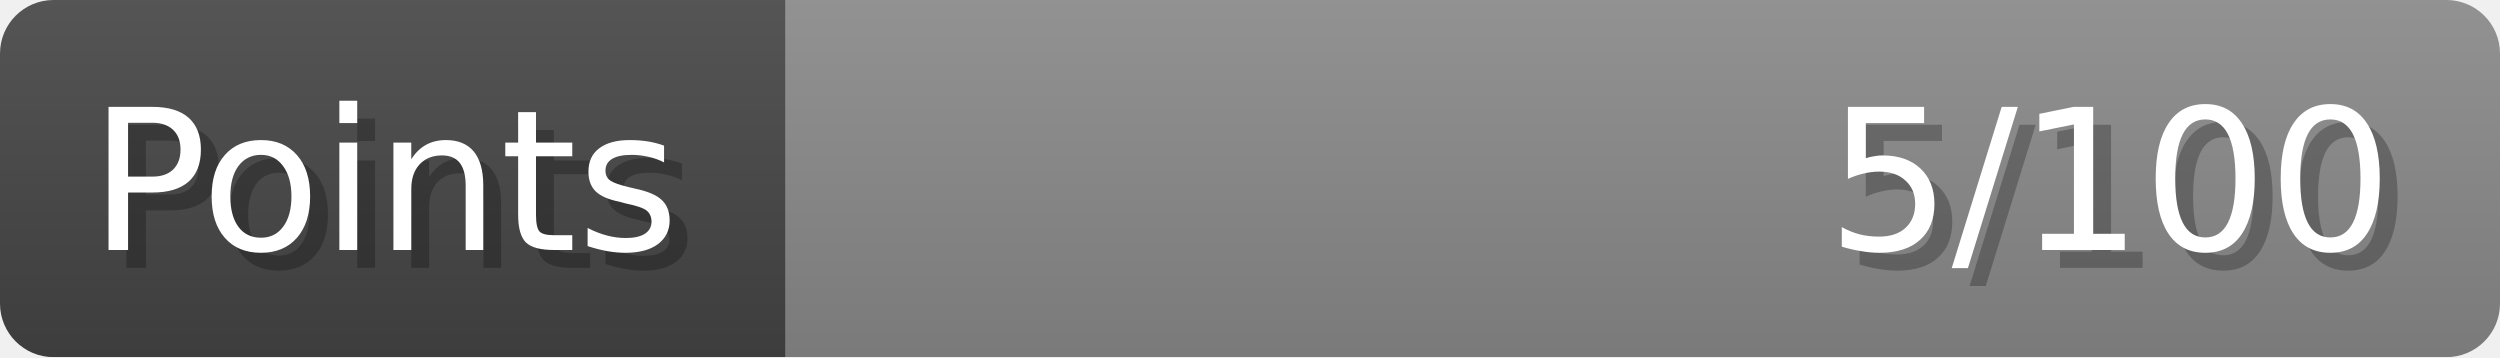
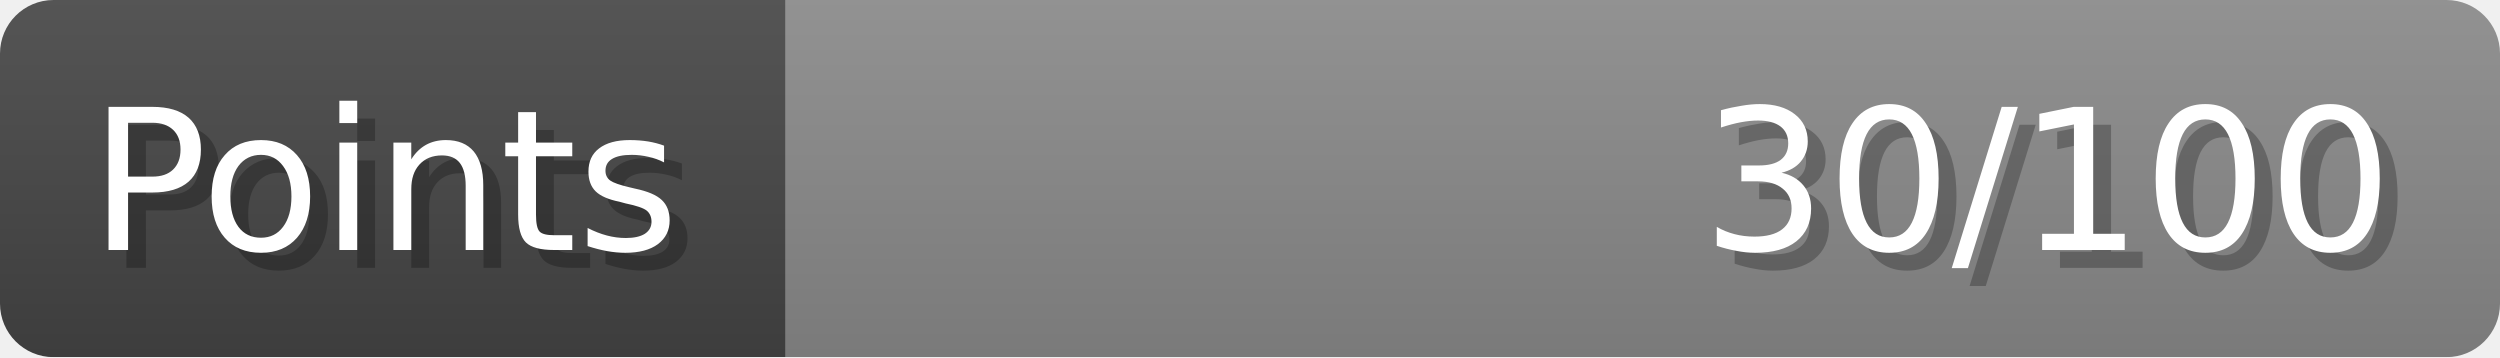
- <svg xmlns="http://www.w3.org/2000/svg" width="140px" height="20px" role="img" aria-label="Points: 5/100">
+ <svg xmlns="http://www.w3.org/2000/svg" width="140px" height="20px" role="img" aria-label="Points: 30/100">
  <linearGradient id="a" x2="0" y2="100%">
    <stop offset="0" stop-opacity=".1" stop-color="#EEE" />
    <stop offset="1" stop-opacity=".1" />
  </linearGradient>
  <mask id="m">
    <rect width="100%" height="100%" rx="3" fill="#FFF" />
  </mask>
  <g mask="url(#m)">
    <rect x="0" y="0" width="44" height="20" fill="#444" />
    <svg x="44" y="0" width="96" height="20">
      <rect width="100%" height="100%" fill="#888888" />
      <rect width="0%" height="100%" fill="#33CC11" transform="">
-         <animate attributeName="width" begin="0.5s" dur="600ms" from="0%" to="5%" repeatCount="1" fill="freeze" calcMode="spline" keyTimes="0; 1" keySplines="0.3, 0.61, 0.355, 1" />
+         <animate attributeName="width" begin="0.5s" dur="600ms" from="0%" to="30%" repeatCount="1" fill="freeze" calcMode="spline" keyTimes="0; 1" keySplines="0.3, 0.61, 0.355, 1" />
      </rect>
    </svg>
    <rect width="140" height="20" fill="url(#a)" />
  </g>
  <g aria-hidden="true" font-size="11" font-family="Verdana, DejaVu Sans, sans-serif" fill="#FFFFFF">
    <text x="6" y="15" fill="#000" opacity="0.25">Points</text>
    <text x="5" y="14">Points</text>
-     <text x="135" y="15" fill="#000" opacity="0.25" text-anchor="end">5/100</text>
-     <text x="134" y="14" text-anchor="end">5/100</text>
+     <text x="135" y="15" fill="#000" opacity="0.25" text-anchor="end">30/100</text>
+     <text x="134" y="14" text-anchor="end">30/100</text>
  </g>
</svg>
